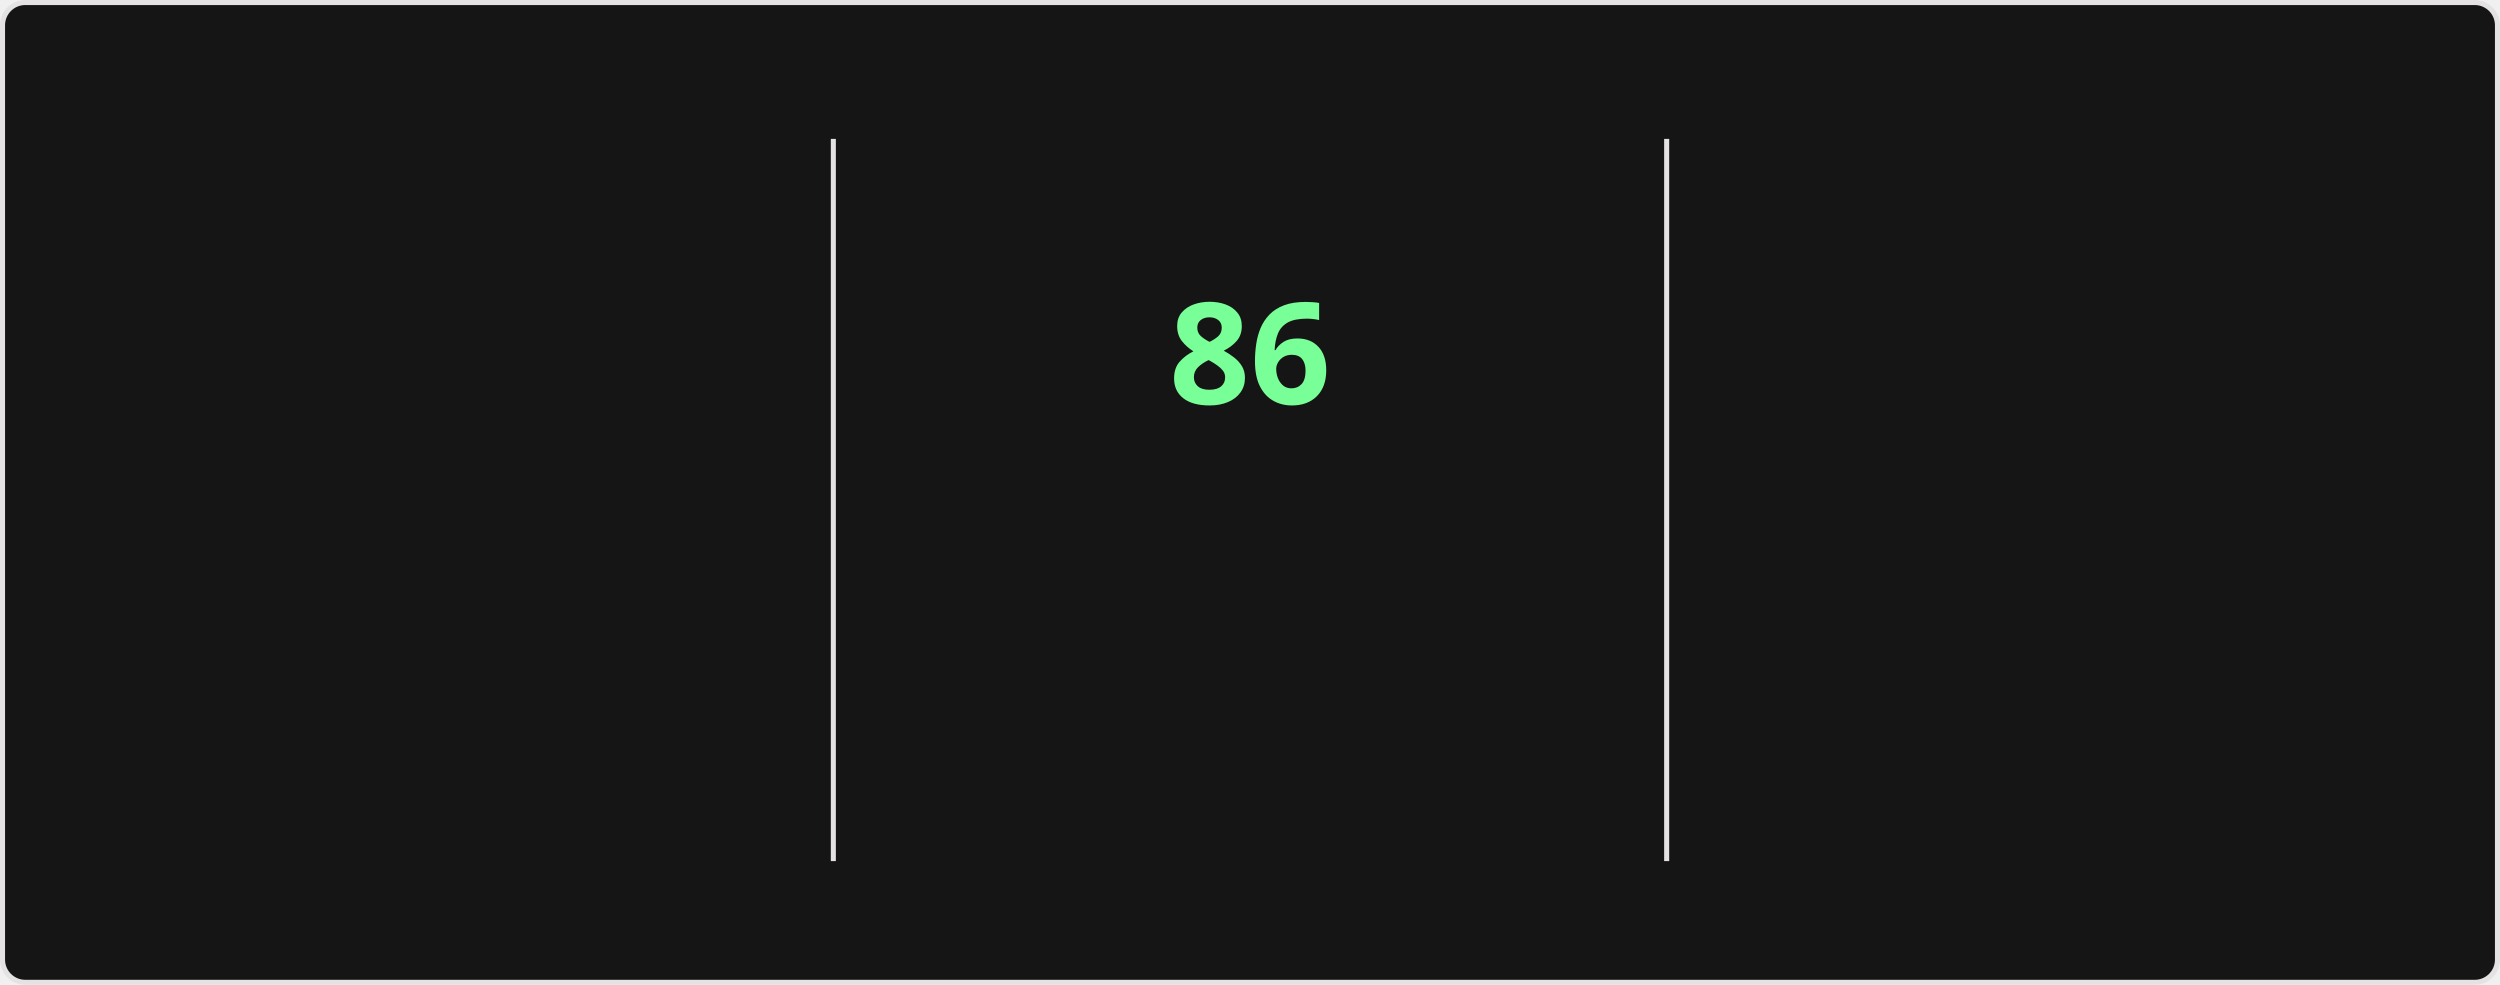
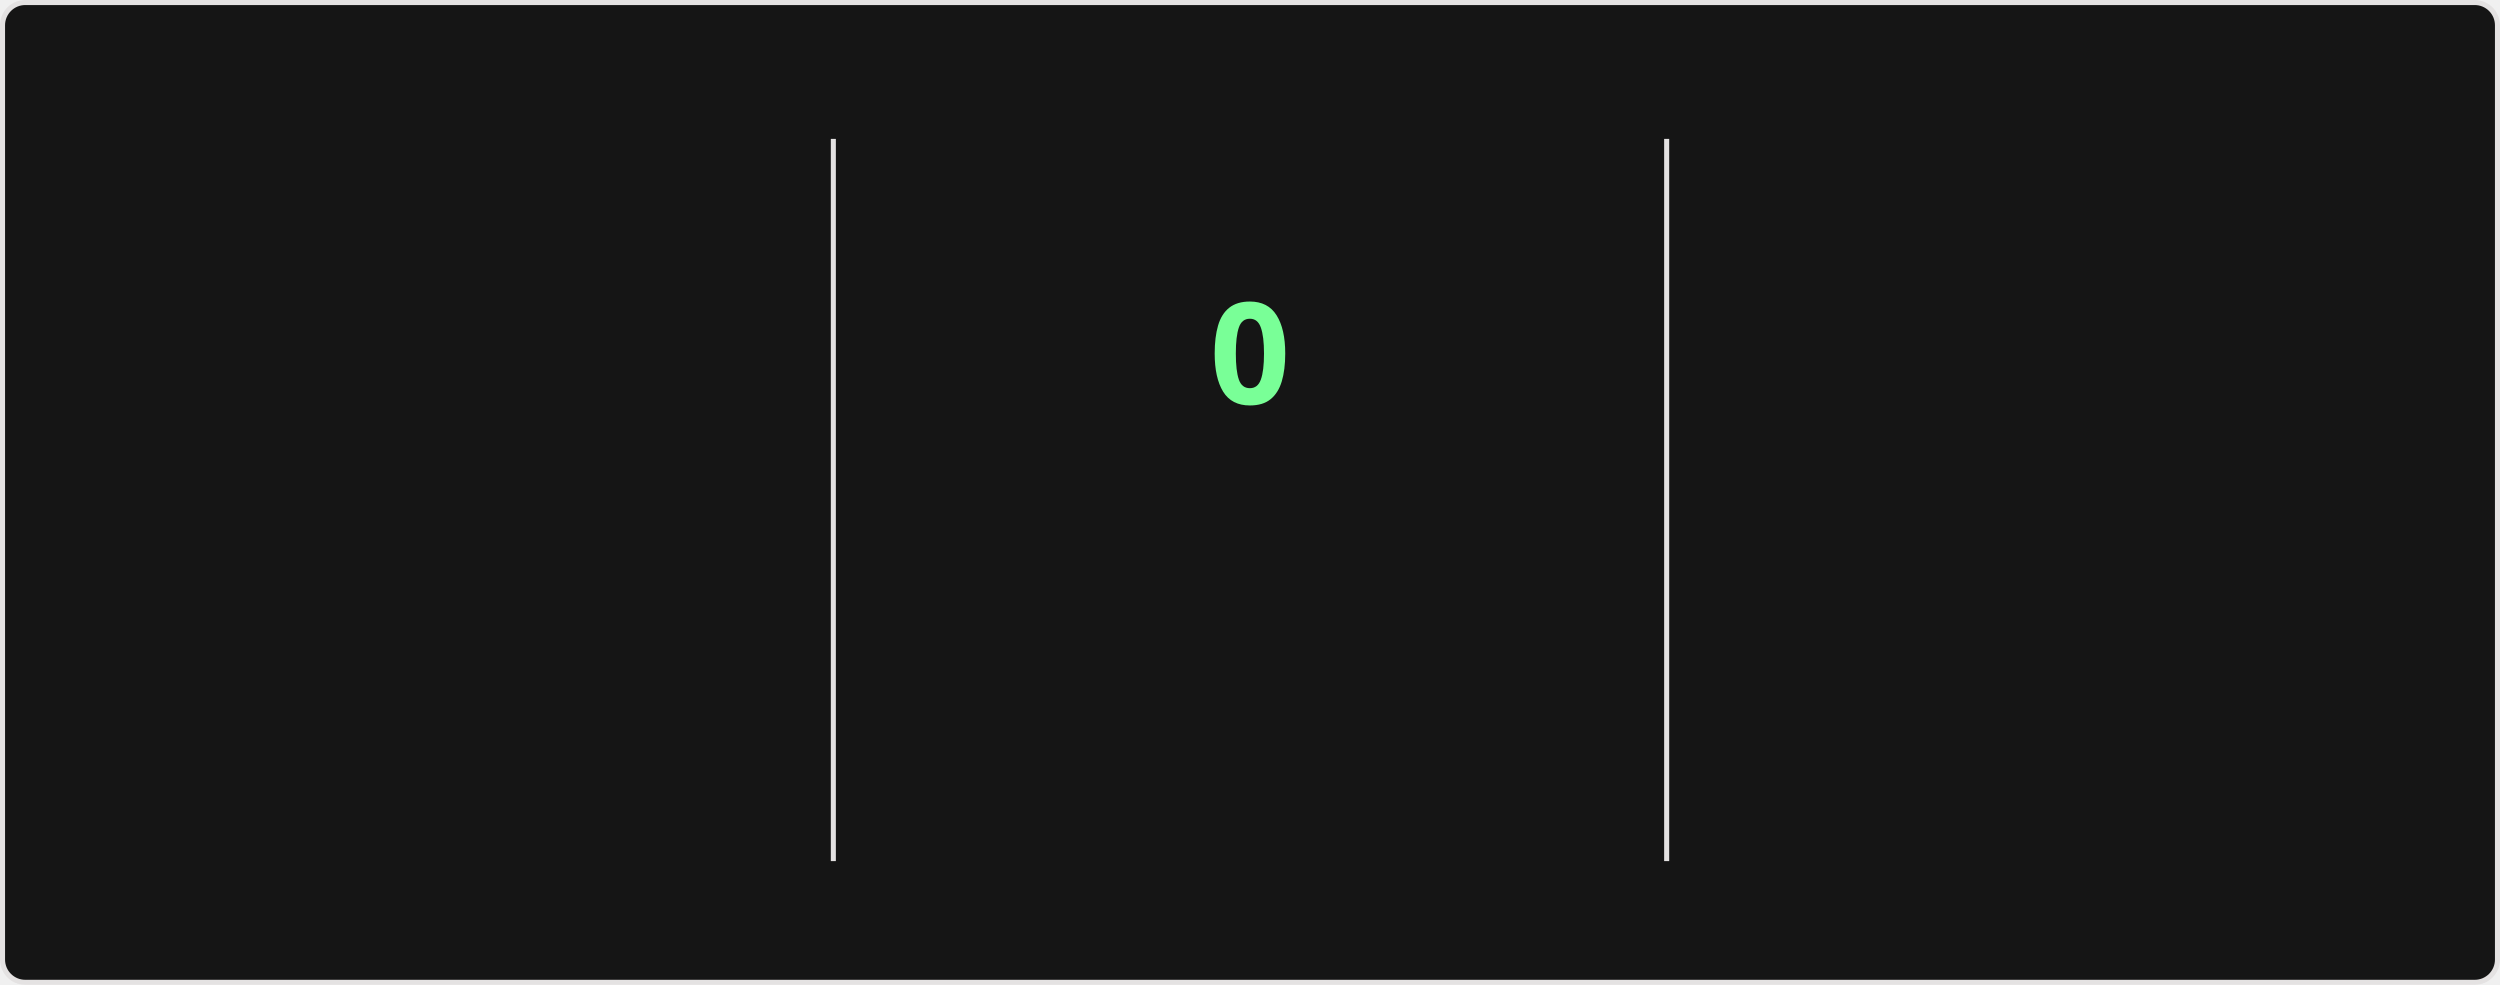
<svg xmlns="http://www.w3.org/2000/svg" style="isolation: isolate" viewBox="0 0 495 195" width="495px" height="195px" direction="ltr">
  <style>
    @keyframes currstreak {
      0% { font-size: 3px; opacity: 0.2; }
      80% { font-size: 34px; opacity: 1; }
      100% { font-size: 28px; opacity: 1; }
    }
    @keyframes fadein {
      0% { opacity: 0; }
      100% { opacity: 1; }
    }
    .big-number {
      font-family: "Segoe UI", Ubuntu, sans-serif;
      font-weight: 700;
      font-size: 28px;
      fill: #fff;
    }
    .label {
      font-family: "Segoe UI", Ubuntu, sans-serif;
      font-weight: 400;
      font-size: 14px;
      fill: #fff;
    }
    .range-text {
      font-family: "Segoe UI", Ubuntu, sans-serif;
      font-weight: 400;
      font-size: 12px;
      fill: #9f9f9f;
    }
    .current-streak-num {
      font-family: "Segoe UI", Ubuntu, sans-serif;
      font-weight: 700;
      font-size: 28px;
      fill: #79ff97;
    }</style>
  <defs>
    <clipPath id="outer_rectangle">
      <rect width="495" height="195" rx="4.5" />
    </clipPath>
    <mask id="mask_out_ring_behind_fire">
      <rect width="495" height="195" fill="white" />
      <ellipse id="mask-ellipse" cx="247.5" cy="32" rx="13" ry="18" fill="black" />
    </mask>
  </defs>
  <g clip-path="url(#outer_rectangle)">
    <g style="isolation: isolate">
      <rect fill="#151515" rx="4.5" x="0.5" y="0.5" width="494" height="194" stroke="#e4e2e2" />
    </g>
    <g style="isolation: isolate">
      <line x1="165" y1="28" x2="165" y2="170" vector-effect="non-scaling-stroke" stroke-width="1" stroke="#e4e2e2" stroke-linejoin="miter" stroke-linecap="square" stroke-miterlimit="3" />
      <line x1="330" y1="28" x2="330" y2="170" vector-effect="non-scaling-stroke" stroke-width="1" stroke="#e4e2e2" stroke-linejoin="miter" stroke-linecap="square" stroke-miterlimit="3" />
    </g>
    <g style="isolation: isolate">
      <g transform="translate(82.5, 48)">
        <text x="0" y="32" stroke-width="0" text-anchor="middle" class="big-number" style="opacity: 0; animation: fadein 0.5s linear forwards 0.6s">
            6.0K
          </text>
      </g>
      <g transform="translate(82.5, 84)">
        <text x="0" y="32" stroke-width="0" text-anchor="middle" class="label" style="opacity: 0; animation: fadein 0.5s linear forwards 0.7s">
            Total Contributions
          </text>
      </g>
      <g transform="translate(82.5, 114)">
        <text x="0" y="32" stroke-width="0" text-anchor="middle" class="range-text" style="opacity: 0; animation: fadein 0.5s linear forwards 0.8s">
            Oct 5 - Present
          </text>
      </g>
    </g>
    <g style="isolation: isolate">
      <g mask="url(#mask_out_ring_behind_fire)">
        <circle cx="247.5" cy="71" r="40" fill="none" stroke="#fff" stroke-width="5" style="opacity: 0; animation: fadein 0.5s linear forwards 0.4s" />
      </g>
      <g transform="translate(247.5, 19.5)" stroke-opacity="0" style="opacity: 0; animation: fadein 0.5s linear forwards 0.6s">
        <path d="M -12 -0.5 L 15 -0.5 L 15 23.5 L -12 23.5 L -12 -0.5 Z" fill="none" />
        <path d="M 1.5 0.67 C 1.5 0.67 2.24 3.32 2.24 5.47 C 2.24 7.53 0.89 9.2 -1.17 9.2 C -3.23 9.2 -4.79 7.53 -4.79 5.47 L -4.76 5.11 C -6.78 7.51 -8 10.62 -8 13.99 C -8 18.41 -4.42 22 0 22 C 4.42 22 8 18.41 8 13.99 C 8 8.6 5.41 3.79 1.5 0.67 Z M -0.29 19 C -2.07 19 -3.51 17.6 -3.51 15.86 C -3.51 14.24 -2.46 13.1 -0.7 12.74 C 1.07 12.38 2.9 11.53 3.92 10.16 C 4.31 11.45 4.51 12.81 4.51 14.2 C 4.51 16.85 2.36 19 -0.29 19 Z" fill="#fff" stroke-opacity="0" />
      </g>
      <g transform="translate(247.5, 48)">
        <text x="0" y="32" stroke-width="0" text-anchor="middle" class="current-streak-num" style="animation: currstreak 0.6s linear forwards">
-             86
+             0
          </text>
      </g>
      <g transform="translate(247.5, 108)">
        <text x="0" y="32" stroke-width="0" text-anchor="middle" class="label" style="opacity: 0; animation: fadein 0.5s linear forwards 0.9s">
            Current Streak
          </text>
      </g>
      <g transform="translate(247.5, 145)">
        <text x="0" y="21" stroke-width="0" text-anchor="middle" class="range-text" style="opacity: 0; animation: fadein 0.5s linear forwards 0.9s">
-             Jul 12 - Oct 5
+             0 days
          </text>
      </g>
    </g>
    <g style="isolation: isolate">
      <g transform="translate(412.5, 48)">
        <text x="0" y="32" stroke-width="0" text-anchor="middle" class="big-number" style="opacity: 0; animation: fadein 0.5s linear forwards 1.2s">
            86
          </text>
      </g>
      <g transform="translate(412.5, 84)">
        <text x="0" y="32" stroke-width="0" text-anchor="middle" class="label" style="opacity: 0; animation: fadein 0.5s linear forwards 1.3s">
            Longest Streak
          </text>
      </g>
      <g transform="translate(412.5, 114)">
        <text x="0" y="32" stroke-width="0" text-anchor="middle" class="range-text" style="opacity: 0; animation: fadein 0.5s linear forwards 1.4s">
            Jul 12 - Oct 5
          </text>
      </g>
    </g>
  </g>
</svg>
